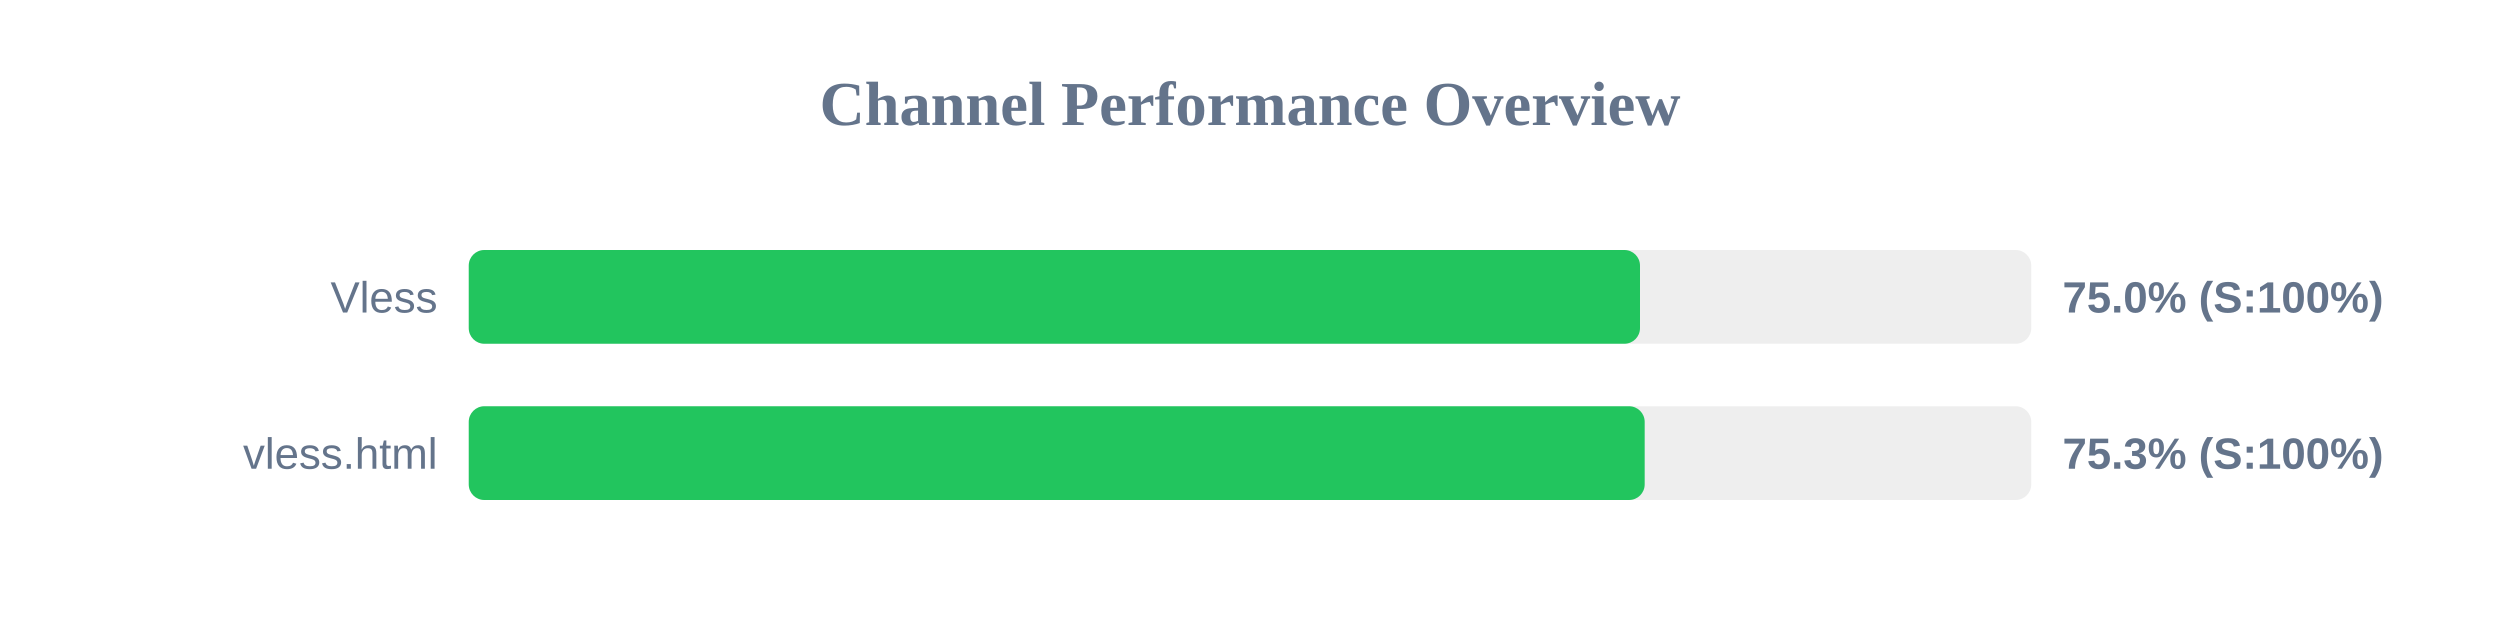
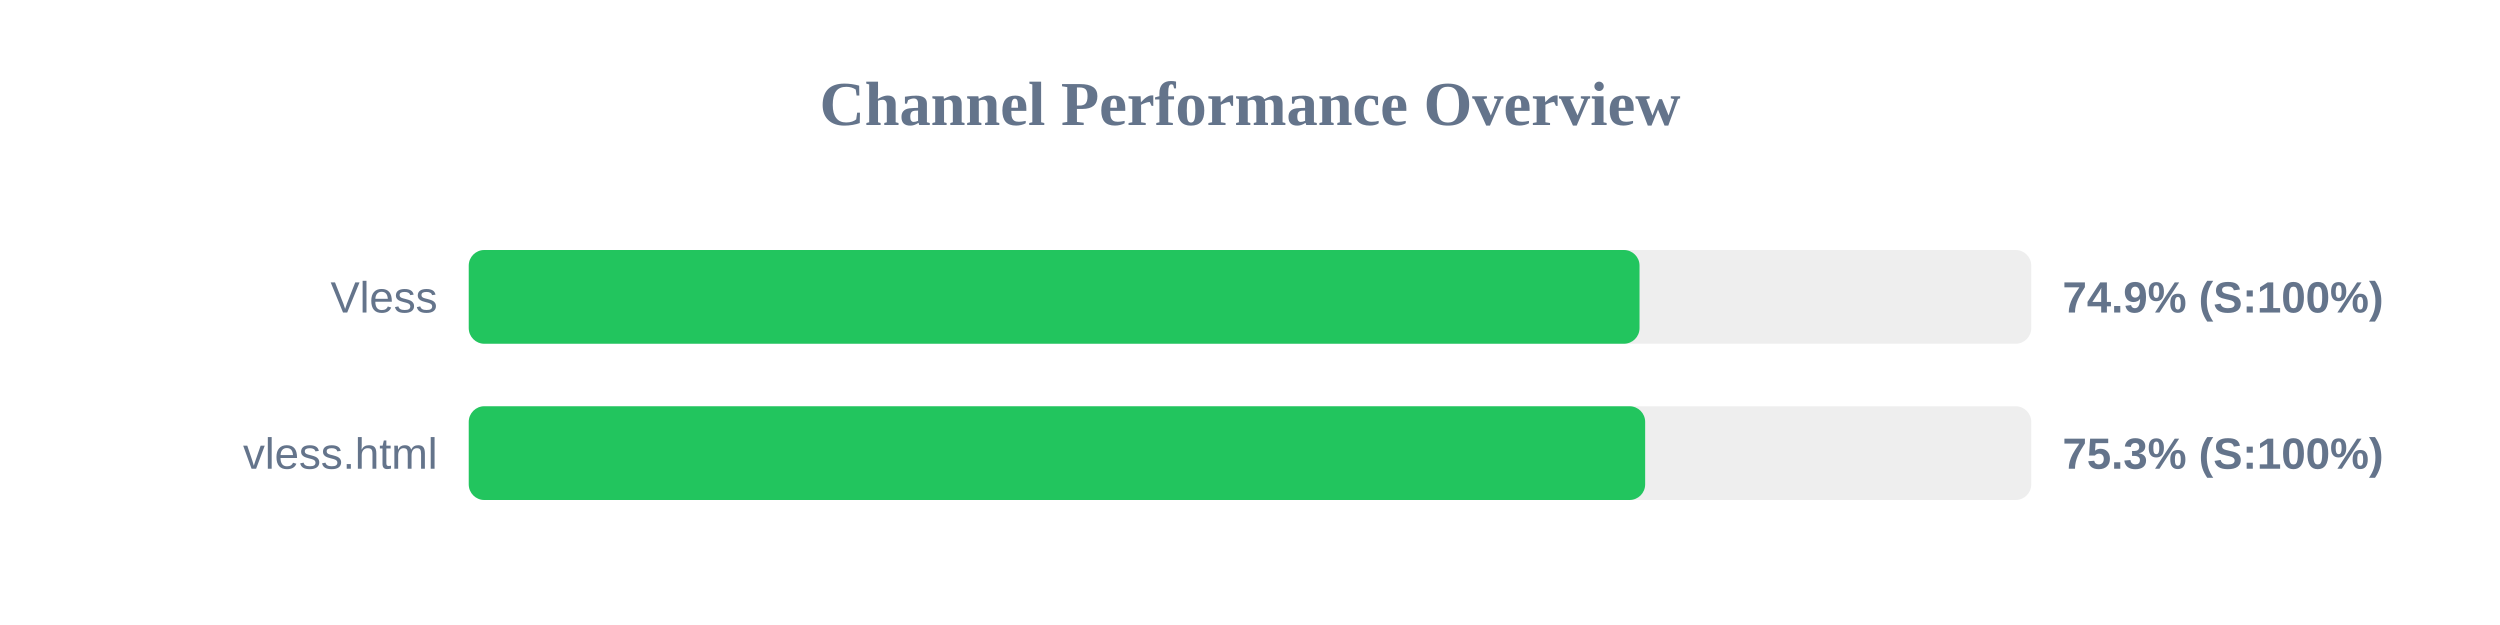
<svg xmlns="http://www.w3.org/2000/svg" width="800" height="200" version="1.1">
  <style>
        .row { font: 14px Arial; fill: #64748b; }
        .score { font: bold 14px Arial; fill: #64748b; }
    </style>
  <text x="400" y="40" text-anchor="middle" font-size="20px" font-weight="bold" fill="#64748b">Channel Performance Overview</text>
  <rect x="150" y="80" width="500" height="30" fill="#eee" rx="5" />
-   <rect x="150" y="80" width="374.8" height="30" fill="#22c55e" rx="5" />
+   <rect x="150" y="80" width="374.65" height="30" fill="#22c55e" rx="5" />
  <text x="140" y="100" text-anchor="end" class="row">Vless</text>
-   <text x="660" y="100" text-anchor="start" class="score">75.0% (S:100%)</text>
+   <text x="660" y="100" text-anchor="start" class="score">74.9% (S:100%)</text>
  <rect x="150" y="130" width="500" height="30" fill="#eee" rx="5" />
-   <rect x="150" y="130" width="376.3" height="30" fill="#22c55e" rx="5" />
+   <rect x="150" y="130" width="376.45" height="30" fill="#22c55e" rx="5" />
  <text x="140" y="150" text-anchor="end" class="row">vless.html</text>
  <text x="660" y="150" text-anchor="start" class="score">75.3% (S:100%)</text>
</svg>
